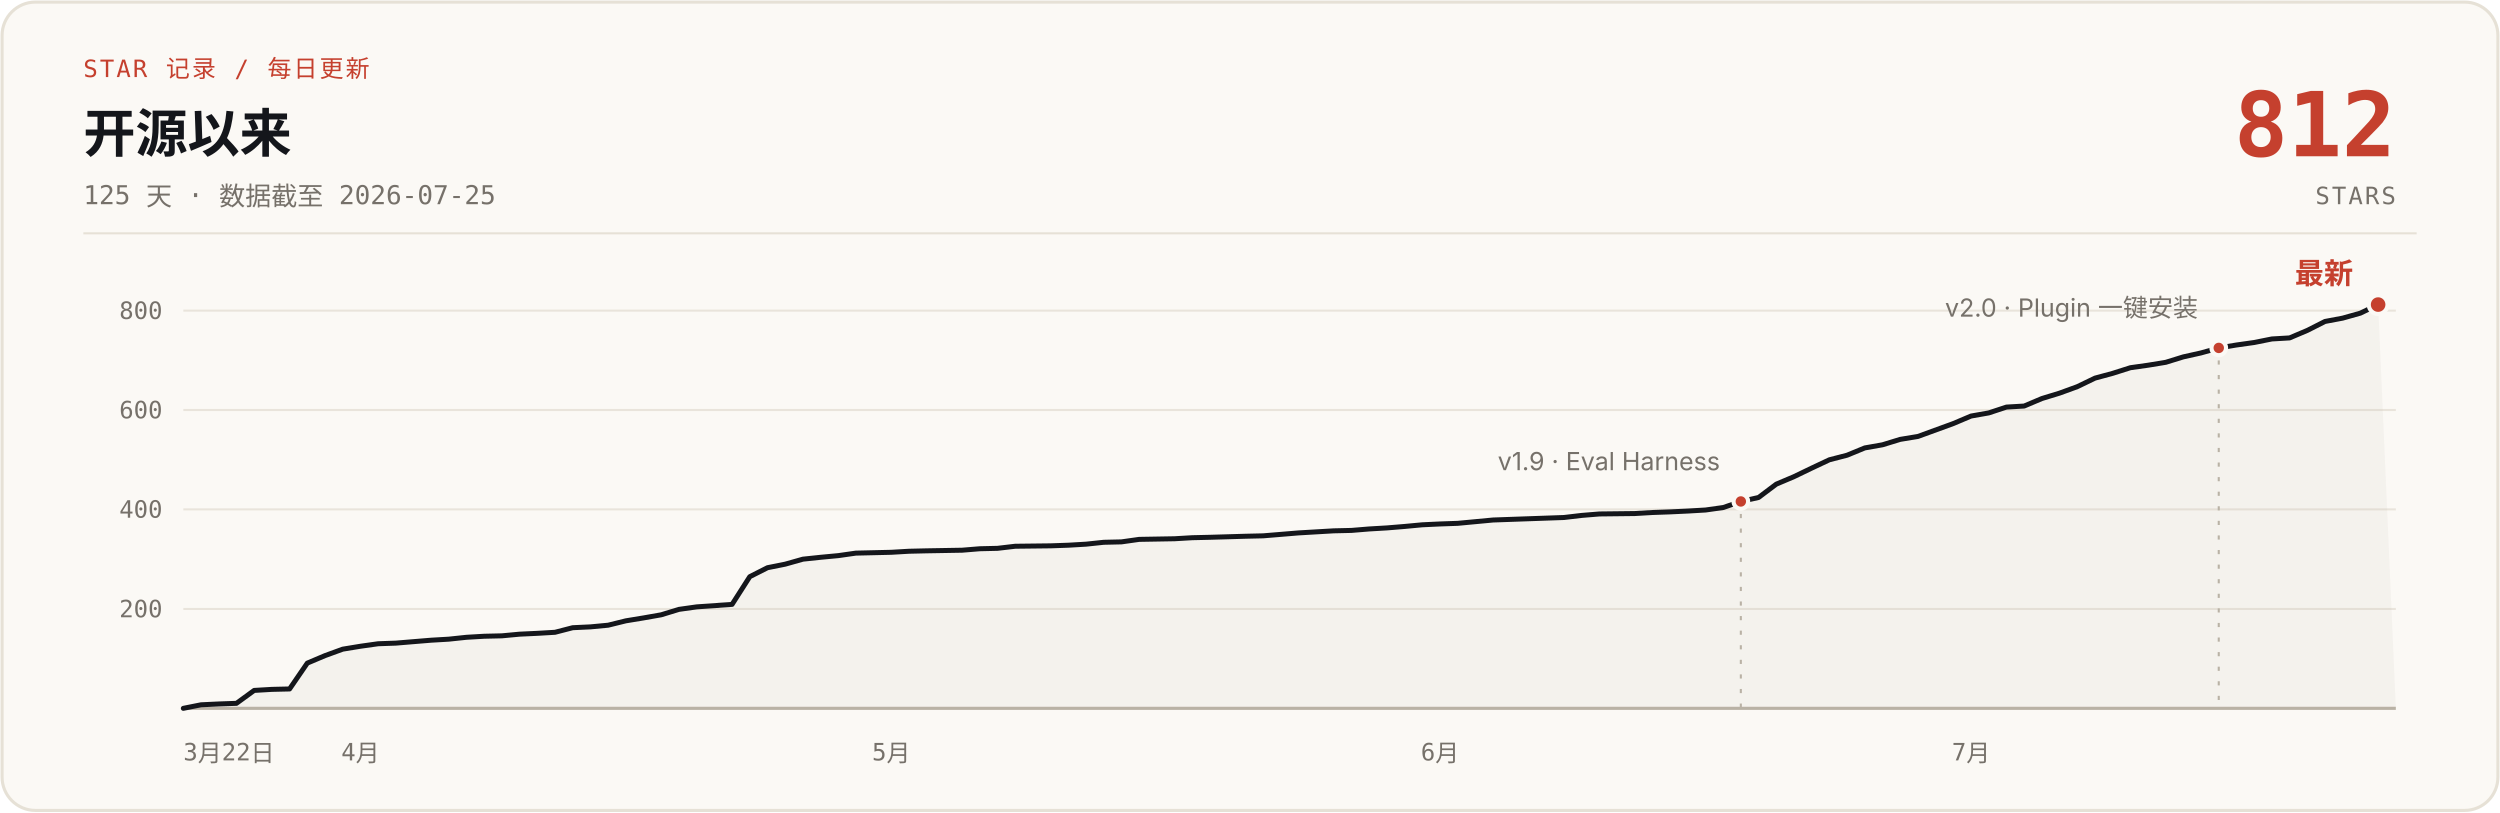
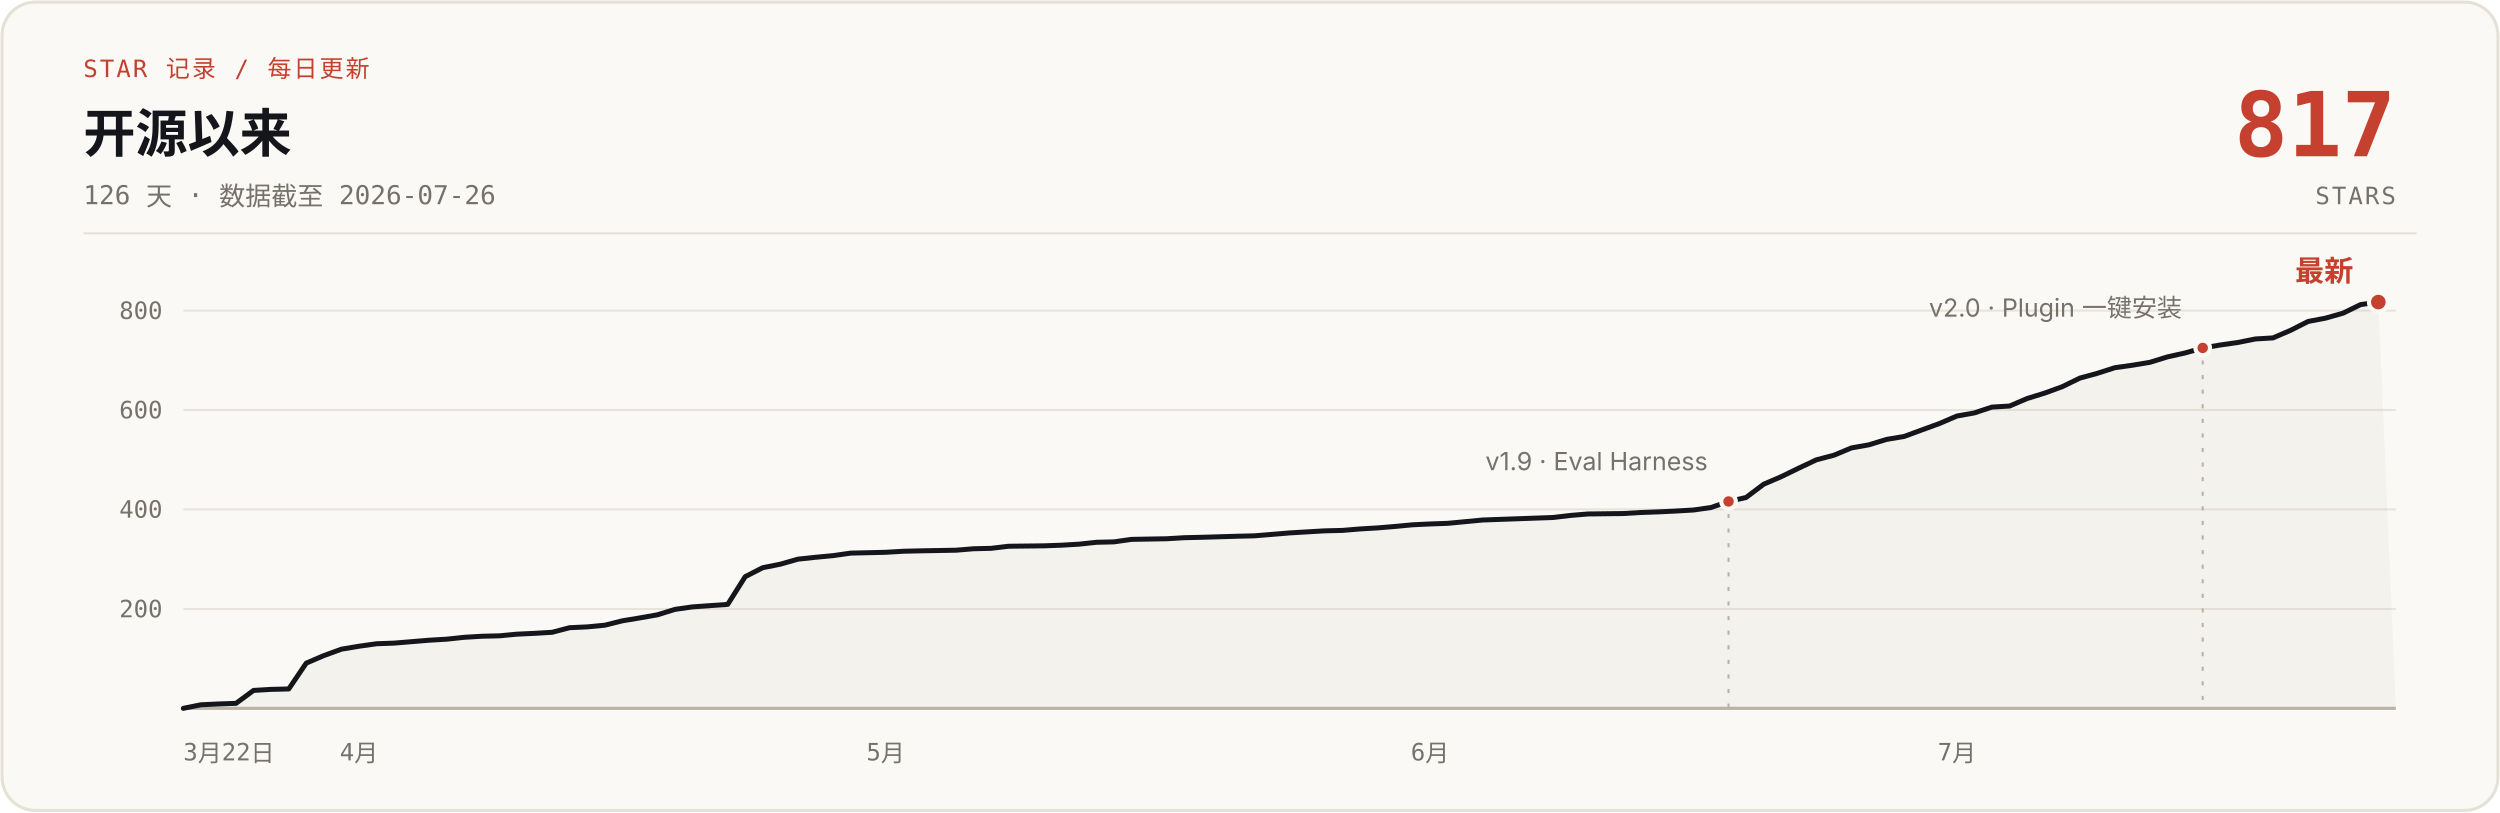
- <svg xmlns="http://www.w3.org/2000/svg" width="1200" height="390" viewBox="0 0 1200 390" role="img" aria-label="说人话 star 增长曲线：开源 125 天，0 到 812 stars，数据截至 2026-07-25">
+ <svg xmlns="http://www.w3.org/2000/svg" width="1200" height="390" viewBox="0 0 1200 390" role="img" aria-label="说人话 star 增长曲线：开源 126 天，0 到 817 stars，数据截至 2026-07-26">
  <rect x="1" y="1" width="1198" height="388" rx="16" fill="#FBF9F5" stroke="#E6E1D6" stroke-width="1.5" />
  <text x="40" y="37" font-family="ui-monospace, 'SF Mono', 'JetBrains Mono', monospace" font-size="11.5" letter-spacing="1" fill="#C5402E">STAR 记录 / 每日更新</text>
  <text x="40" y="73" font-family="-apple-system, 'SF Pro Text', 'PingFang SC', 'Segoe UI', 'Microsoft YaHei', sans-serif" font-size="25" font-weight="700" fill="#14161B">开源以来</text>
-   <text x="40" y="98" font-family="ui-monospace, 'SF Mono', 'JetBrains Mono', monospace" font-size="12.5" fill="#76716A">125 天 · 数据截至 2026-07-25</text>
-   <text x="1150" y="75" font-family="ui-monospace, 'SF Mono', 'JetBrains Mono', monospace" font-size="43" font-weight="700" fill="#C5402E" text-anchor="end">812</text>
+   <text x="40" y="98" font-family="ui-monospace, 'SF Mono', 'JetBrains Mono', monospace" font-size="12.5" fill="#76716A">126 天 · 数据截至 2026-07-26</text>
+   <text x="1150" y="75" font-family="ui-monospace, 'SF Mono', 'JetBrains Mono', monospace" font-size="43" font-weight="700" fill="#C5402E" text-anchor="end">817</text>
  <text x="1150" y="98" font-family="ui-monospace, 'SF Mono', 'JetBrains Mono', monospace" font-size="11.5" letter-spacing="1" fill="#76716A" text-anchor="end">STARS</text>
  <line x1="40" y1="112" x2="1160" y2="112" stroke="#E6E1D6" stroke-width="1" />
  <g stroke="#E9E4DB" stroke-width="1">
    <line x1="88" y1="292.3" x2="1150" y2="292.3" />
    <line x1="88" y1="244.5" x2="1150" y2="244.5" />
    <line x1="88" y1="196.8" x2="1150" y2="196.8" />
    <line x1="88" y1="149.1" x2="1150" y2="149.1" />
    <line x1="88" y1="340" x2="1150" y2="340" stroke="#B9B2A5" stroke-width="1.5" />
  </g>
  <g font-family="ui-monospace, 'SF Mono', 'JetBrains Mono', monospace" font-size="11.5" fill="#76716A" text-anchor="end">
    <text x="78" y="296.3">200</text>
    <text x="78" y="248.5">400</text>
    <text x="78" y="200.8">600</text>
    <text x="78" y="153.1">800</text>
  </g>
  <g font-family="ui-monospace, 'SF Mono', 'JetBrains Mono', monospace" font-size="11.5" fill="#76716A" text-anchor="middle">
    <text x="88" y="365" text-anchor="start">3月22日</text>
-     <text x="173.0" y="365">4月</text>
-     <text x="427.8" y="365">5月</text>
-     <text x="691.2" y="365">6月</text>
-     <text x="946.1" y="365">7月</text>
+     <text x="172.3" y="365">4月</text>
+     <text x="425.1" y="365">5月</text>
+     <text x="686.4" y="365">6月</text>
+     <text x="939.3" y="365">7月</text>
  </g>
-   <path d="M88.0,340.0 L96.5,338.3 L105.0,337.9 L113.5,337.6 L122.0,331.4 L130.5,330.9 L139.0,330.7 L147.5,318.3 L156.0,314.7 L164.5,311.6 L173.0,310.2 L181.5,309.0 L190.0,308.7 L198.4,308.0 L206.9,307.3 L215.4,306.8 L223.9,305.9 L232.4,305.4 L240.9,305.2 L249.4,304.4 L257.9,304.0 L266.4,303.5 L274.9,301.3 L283.4,300.9 L291.9,300.1 L300.4,298.0 L308.9,296.6 L317.4,295.1 L325.9,292.5 L334.4,291.3 L351.4,290.1 L359.9,276.8 L368.4,272.5 L376.9,270.8 L385.4,268.4 L393.9,267.5 L402.4,266.7 L410.8,265.5 L427.8,265.1 L436.3,264.6 L444.8,264.4 L461.8,264.1 L470.3,263.4 L478.8,263.2 L487.3,262.2 L504.3,262.0 L512.8,261.7 L521.3,261.2 L529.8,260.3 L538.3,260.1 L546.8,258.9 L563.8,258.6 L572.3,258.1 L580.8,257.9 L597.8,257.4 L606.3,257.2 L614.8,256.5 L623.2,255.8 L631.7,255.3 L640.2,254.8 L648.7,254.6 L657.2,253.9 L665.7,253.4 L674.2,252.7 L682.7,251.9 L691.2,251.5 L699.7,251.2 L716.7,249.6 L725.2,249.3 L750.7,248.4 L759.2,247.4 L767.7,246.7 L784.7,246.5 L793.2,246.0 L801.7,245.7 L810.2,245.3 L818.7,244.8 L827.2,243.6 L835.6,240.7 L844.1,238.8 L852.6,232.4 L861.1,228.8 L869.6,224.7 L878.1,220.7 L886.6,218.5 L895.1,215.0 L903.6,213.5 L912.1,210.9 L920.6,209.5 L929.1,206.4 L937.6,203.3 L946.1,199.7 L954.6,198.2 L963.1,195.4 L971.6,194.9 L980.1,191.3 L988.6,188.7 L997.1,185.6 L1005.6,181.5 L1014.1,179.2 L1022.6,176.5 L1031.1,175.3 L1039.6,173.9 L1048.0,171.3 L1056.5,169.4 L1065.0,167.0 L1073.5,165.6 L1082.0,164.4 L1090.5,162.7 L1099.0,162.2 L1107.5,158.6 L1116.0,154.3 L1124.5,152.7 L1133.0,150.3 L1141.5,146.2 L1150,340 L88,340 Z" fill="#B9B2A5" fill-opacity="0.10" />
-   <path d="M88.0,340.0 L96.5,338.3 L105.0,337.9 L113.5,337.6 L122.0,331.4 L130.5,330.9 L139.0,330.7 L147.5,318.3 L156.0,314.7 L164.5,311.6 L173.0,310.2 L181.5,309.0 L190.0,308.7 L198.4,308.0 L206.9,307.3 L215.4,306.8 L223.9,305.9 L232.4,305.4 L240.9,305.2 L249.4,304.4 L257.9,304.0 L266.4,303.5 L274.9,301.3 L283.4,300.9 L291.9,300.1 L300.4,298.0 L308.9,296.6 L317.4,295.1 L325.9,292.5 L334.4,291.3 L351.4,290.1 L359.9,276.8 L368.4,272.5 L376.9,270.8 L385.4,268.4 L393.9,267.5 L402.4,266.7 L410.8,265.5 L427.8,265.1 L436.3,264.6 L444.8,264.4 L461.8,264.1 L470.3,263.4 L478.8,263.2 L487.3,262.2 L504.3,262.0 L512.8,261.7 L521.3,261.2 L529.8,260.3 L538.3,260.1 L546.8,258.9 L563.8,258.6 L572.3,258.1 L580.8,257.9 L597.8,257.4 L606.3,257.2 L614.8,256.5 L623.2,255.8 L631.7,255.3 L640.2,254.8 L648.7,254.6 L657.2,253.9 L665.7,253.4 L674.2,252.7 L682.7,251.9 L691.2,251.5 L699.7,251.2 L716.7,249.6 L725.2,249.3 L750.7,248.4 L759.2,247.4 L767.7,246.7 L784.7,246.5 L793.2,246.0 L801.7,245.7 L810.2,245.3 L818.7,244.8 L827.2,243.6 L835.6,240.7 L844.1,238.8 L852.6,232.4 L861.1,228.8 L869.6,224.7 L878.1,220.7 L886.6,218.5 L895.1,215.0 L903.6,213.5 L912.1,210.9 L920.6,209.5 L929.1,206.4 L937.6,203.3 L946.1,199.7 L954.6,198.2 L963.1,195.4 L971.6,194.9 L980.1,191.3 L988.6,188.7 L997.1,185.6 L1005.6,181.5 L1014.1,179.2 L1022.6,176.5 L1031.1,175.3 L1039.6,173.9 L1048.0,171.3 L1056.5,169.4 L1065.0,167.0 L1073.5,165.6 L1082.0,164.4 L1090.5,162.7 L1099.0,162.2 L1107.5,158.6 L1116.0,154.3 L1124.5,152.7 L1133.0,150.3 L1141.5,146.2" fill="none" stroke="#14161B" stroke-width="2.4" stroke-linecap="round" stroke-linejoin="round" />
-   <line x1="835.6" y1="246.7" x2="835.6" y2="340" stroke="#B9B2A5" stroke-width="1" stroke-dasharray="2 5" />
-   <circle cx="835.6" cy="240.7" r="3.5" fill="#C5402E" stroke="#FBF9F5" stroke-width="2" />
-   <text x="825.6" y="225.7" font-family="-apple-system, 'SF Pro Text', 'PingFang SC', 'Segoe UI', 'Microsoft YaHei', sans-serif" font-size="12" fill="#76716A" text-anchor="end">v1.9 · Eval Harness</text>
-   <line x1="1065.0" y1="173.0" x2="1065.0" y2="340" stroke="#B9B2A5" stroke-width="1" stroke-dasharray="2 5" />
-   <circle cx="1065.0" cy="167.0" r="3.5" fill="#C5402E" stroke="#FBF9F5" stroke-width="2" />
-   <text x="1055.0" y="152.0" font-family="-apple-system, 'SF Pro Text', 'PingFang SC', 'Segoe UI', 'Microsoft YaHei', sans-serif" font-size="12" fill="#76716A" text-anchor="end">v2.0 · Plugin 一键安装</text>
-   <circle cx="1141.5" cy="146.2" r="4.5" fill="#C5402E" stroke="#FBF9F5" stroke-width="2" />
-   <text x="1129.5" y="136.2" font-family="-apple-system, 'SF Pro Text', 'PingFang SC', 'Segoe UI', 'Microsoft YaHei', sans-serif" font-size="14" font-weight="700" fill="#C5402E" text-anchor="end">最新</text>
+   <path d="M88.0,340.0 L96.4,338.3 L104.9,337.9 L113.3,337.6 L121.7,331.4 L130.1,330.9 L138.6,330.7 L147.0,318.3 L155.4,314.7 L163.9,311.6 L172.3,310.2 L180.7,309.0 L189.1,308.7 L197.6,308.0 L206.0,307.3 L214.4,306.8 L222.9,305.9 L231.3,305.4 L239.7,305.2 L248.1,304.4 L256.6,304.0 L265.0,303.5 L273.4,301.3 L281.9,300.9 L290.3,300.1 L298.7,298.0 L307.1,296.6 L315.6,295.1 L324.0,292.5 L332.4,291.3 L349.3,290.1 L357.7,276.8 L366.1,272.5 L374.6,270.8 L383.0,268.4 L391.4,267.5 L399.9,266.7 L408.3,265.5 L425.1,265.1 L433.6,264.6 L442.0,264.4 L458.9,264.1 L467.3,263.4 L475.7,263.2 L484.1,262.2 L501.0,262.0 L509.4,261.7 L517.9,261.2 L526.3,260.3 L534.7,260.1 L543.1,258.9 L560.0,258.6 L568.4,258.1 L576.9,257.9 L593.7,257.4 L602.1,257.2 L610.6,256.5 L619.0,255.8 L627.4,255.3 L635.9,254.8 L644.3,254.6 L652.7,253.9 L661.1,253.4 L669.6,252.7 L678.0,251.9 L686.4,251.5 L694.9,251.2 L711.7,249.6 L720.1,249.3 L745.4,248.4 L753.9,247.4 L762.3,246.7 L779.1,246.5 L787.6,246.0 L796.0,245.7 L804.4,245.3 L812.9,244.8 L821.3,243.6 L829.7,240.7 L838.1,238.8 L846.6,232.4 L855.0,228.8 L863.4,224.7 L871.9,220.7 L880.3,218.5 L888.7,215.0 L897.1,213.5 L905.6,210.9 L914.0,209.5 L922.4,206.4 L930.9,203.3 L939.3,199.7 L947.7,198.2 L956.1,195.4 L964.6,194.9 L973.0,191.3 L981.4,188.7 L989.9,185.6 L998.3,181.5 L1006.7,179.2 L1015.1,176.5 L1023.6,175.3 L1032.0,173.9 L1040.4,171.3 L1048.9,169.4 L1057.3,167.0 L1065.7,165.6 L1074.1,164.4 L1082.6,162.7 L1091.0,162.2 L1099.4,158.6 L1107.9,154.3 L1116.3,152.7 L1124.7,150.3 L1133.1,146.2 L1141.6,145.0 L1150,340 L88,340 Z" fill="#B9B2A5" fill-opacity="0.10" />
+   <path d="M88.0,340.0 L96.4,338.3 L104.9,337.9 L113.3,337.6 L121.7,331.4 L130.1,330.9 L138.6,330.7 L147.0,318.3 L155.4,314.7 L163.9,311.6 L172.3,310.2 L180.7,309.0 L189.1,308.7 L197.6,308.0 L206.0,307.3 L214.4,306.8 L222.9,305.9 L231.3,305.4 L239.7,305.2 L248.1,304.4 L256.6,304.0 L265.0,303.5 L273.4,301.3 L281.9,300.9 L290.3,300.1 L298.7,298.0 L307.1,296.6 L315.6,295.1 L324.0,292.5 L332.4,291.3 L349.3,290.1 L357.7,276.8 L366.1,272.5 L374.6,270.8 L383.0,268.4 L391.4,267.5 L399.9,266.7 L408.3,265.5 L425.1,265.1 L433.6,264.6 L442.0,264.4 L458.9,264.1 L467.3,263.4 L475.7,263.2 L484.1,262.2 L501.0,262.0 L509.4,261.7 L517.9,261.2 L526.3,260.3 L534.7,260.1 L543.1,258.9 L560.0,258.6 L568.4,258.1 L576.9,257.9 L593.7,257.4 L602.1,257.2 L610.6,256.5 L619.0,255.8 L627.4,255.3 L635.9,254.8 L644.3,254.6 L652.7,253.9 L661.1,253.4 L669.6,252.7 L678.0,251.9 L686.4,251.5 L694.9,251.2 L711.7,249.6 L720.1,249.3 L745.4,248.4 L753.9,247.4 L762.3,246.7 L779.1,246.5 L787.6,246.0 L796.0,245.7 L804.4,245.3 L812.9,244.8 L821.3,243.6 L829.7,240.7 L838.1,238.8 L846.6,232.4 L855.0,228.8 L863.4,224.7 L871.9,220.7 L880.3,218.5 L888.7,215.0 L897.1,213.5 L905.6,210.9 L914.0,209.5 L922.4,206.4 L930.9,203.3 L939.3,199.7 L947.7,198.2 L956.1,195.4 L964.6,194.9 L973.0,191.3 L981.4,188.7 L989.9,185.6 L998.3,181.5 L1006.7,179.2 L1015.1,176.5 L1023.6,175.3 L1032.0,173.9 L1040.4,171.3 L1048.9,169.4 L1057.3,167.0 L1065.7,165.6 L1074.1,164.4 L1082.6,162.7 L1091.0,162.2 L1099.4,158.6 L1107.9,154.3 L1116.3,152.7 L1124.7,150.3 L1133.1,146.2 L1141.6,145.0" fill="none" stroke="#14161B" stroke-width="2.4" stroke-linecap="round" stroke-linejoin="round" />
+   <line x1="829.7" y1="246.7" x2="829.7" y2="340" stroke="#B9B2A5" stroke-width="1" stroke-dasharray="2 5" />
+   <circle cx="829.7" cy="240.7" r="3.5" fill="#C5402E" stroke="#FBF9F5" stroke-width="2" />
+   <text x="819.7" y="225.7" font-family="-apple-system, 'SF Pro Text', 'PingFang SC', 'Segoe UI', 'Microsoft YaHei', sans-serif" font-size="12" fill="#76716A" text-anchor="end">v1.9 · Eval Harness</text>
+   <line x1="1057.3" y1="173.0" x2="1057.3" y2="340" stroke="#B9B2A5" stroke-width="1" stroke-dasharray="2 5" />
+   <circle cx="1057.3" cy="167.0" r="3.5" fill="#C5402E" stroke="#FBF9F5" stroke-width="2" />
+   <text x="1047.3" y="152.0" font-family="-apple-system, 'SF Pro Text', 'PingFang SC', 'Segoe UI', 'Microsoft YaHei', sans-serif" font-size="12" fill="#76716A" text-anchor="end">v2.0 · Plugin 一键安装</text>
+   <circle cx="1141.6" cy="145.0" r="4.5" fill="#C5402E" stroke="#FBF9F5" stroke-width="2" />
+   <text x="1129.6" y="135.0" font-family="-apple-system, 'SF Pro Text', 'PingFang SC', 'Segoe UI', 'Microsoft YaHei', sans-serif" font-size="14" font-weight="700" fill="#C5402E" text-anchor="end">最新</text>
</svg>
